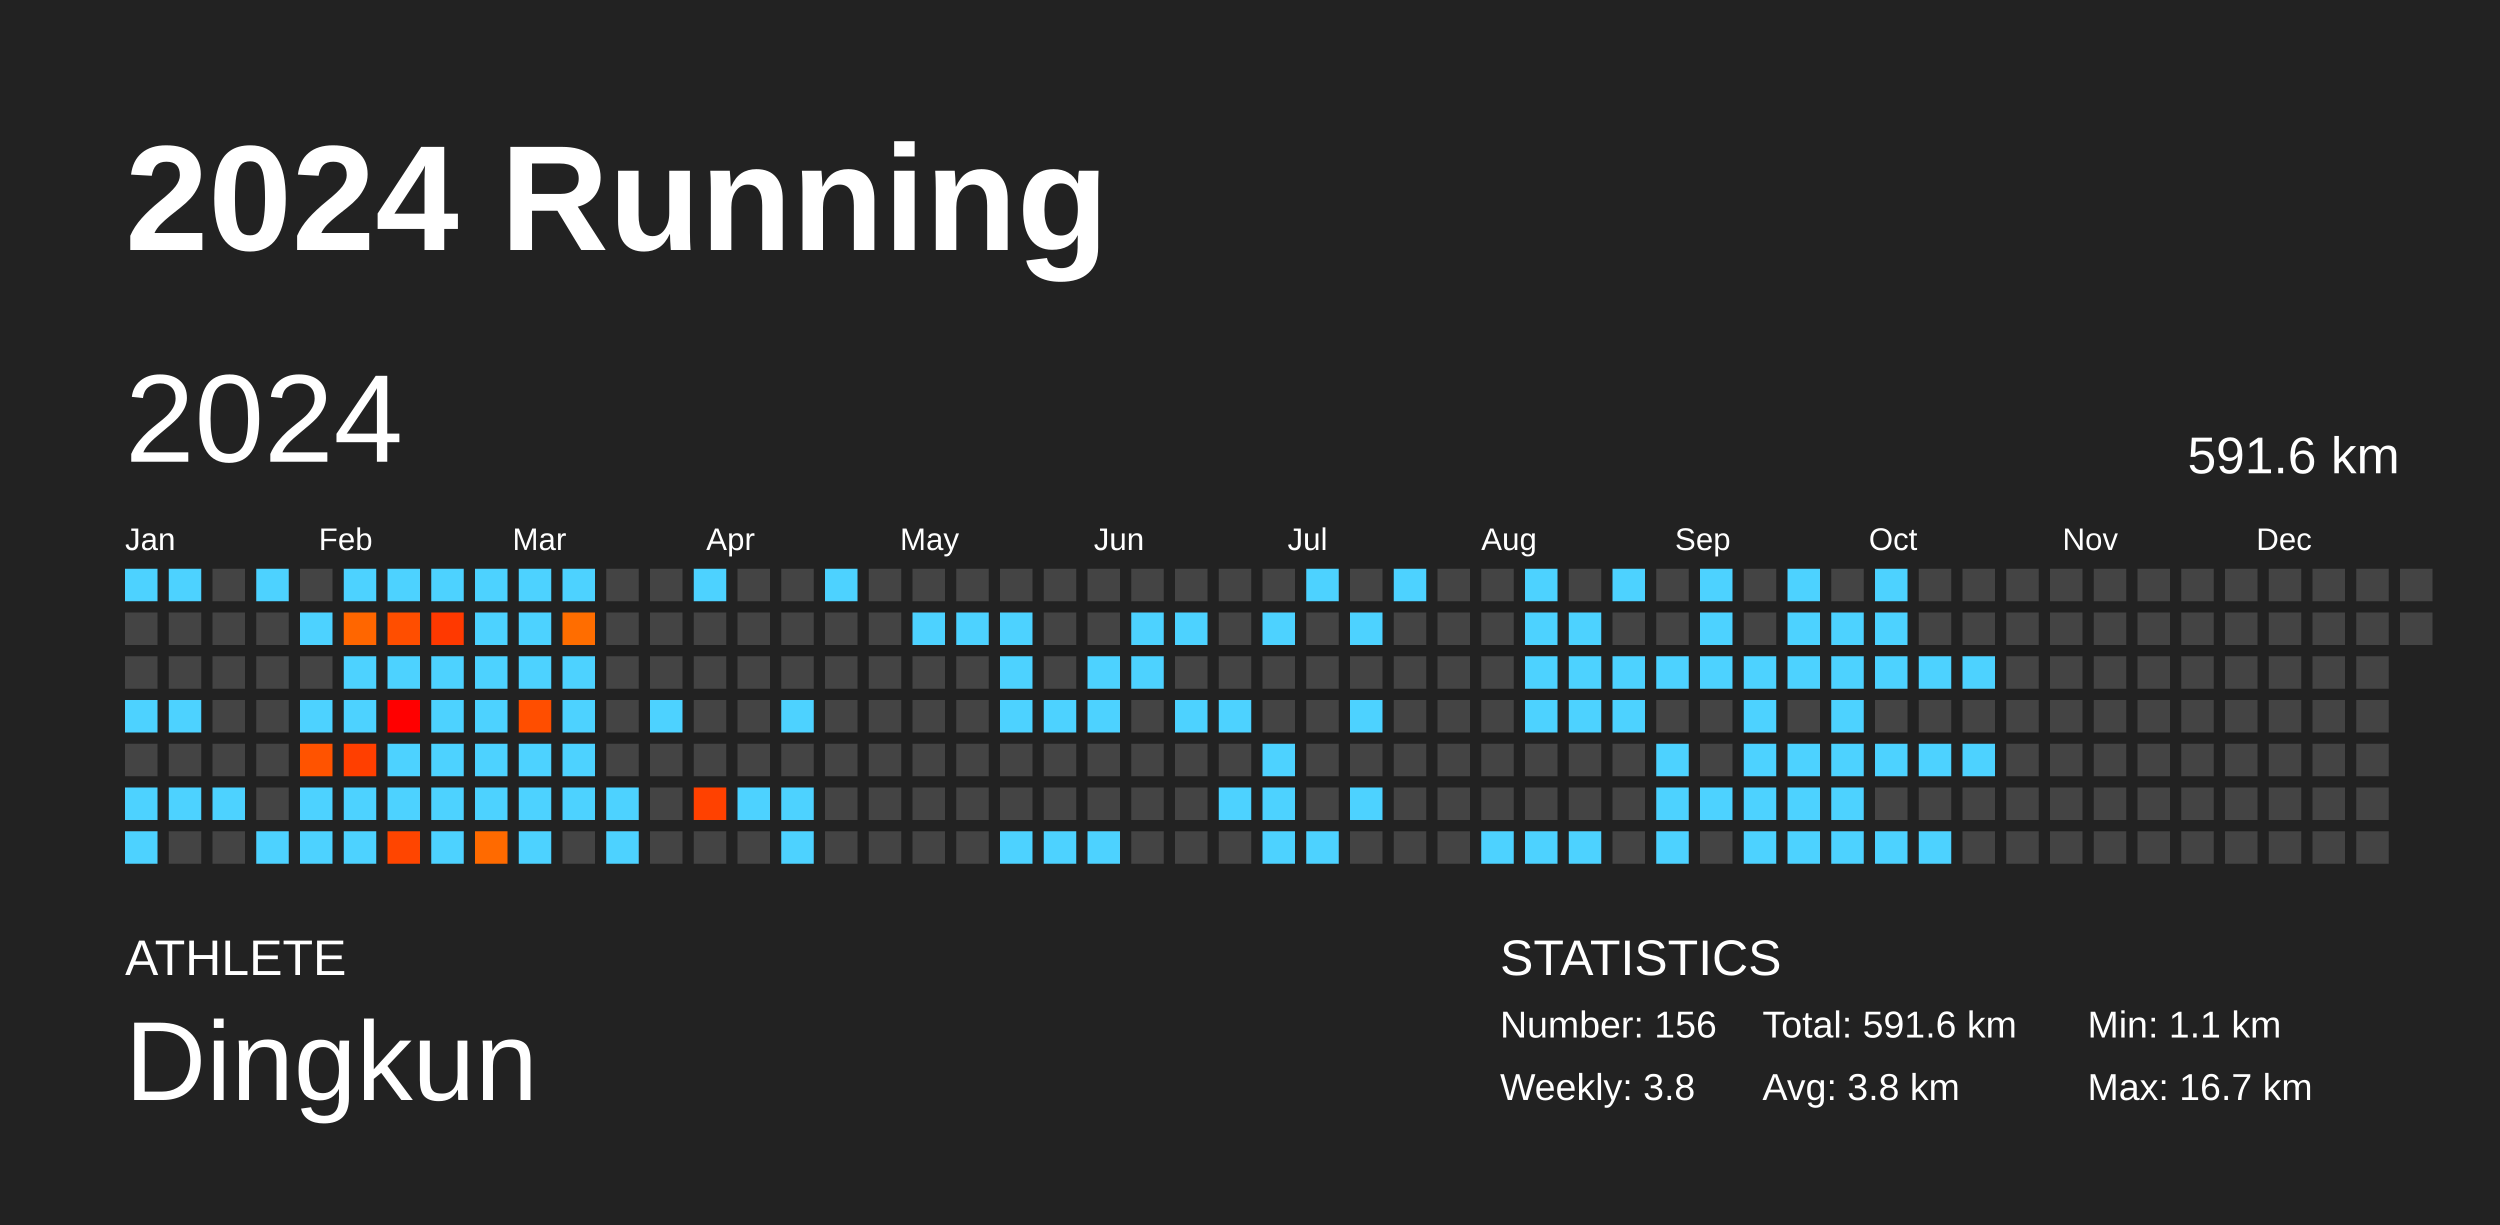
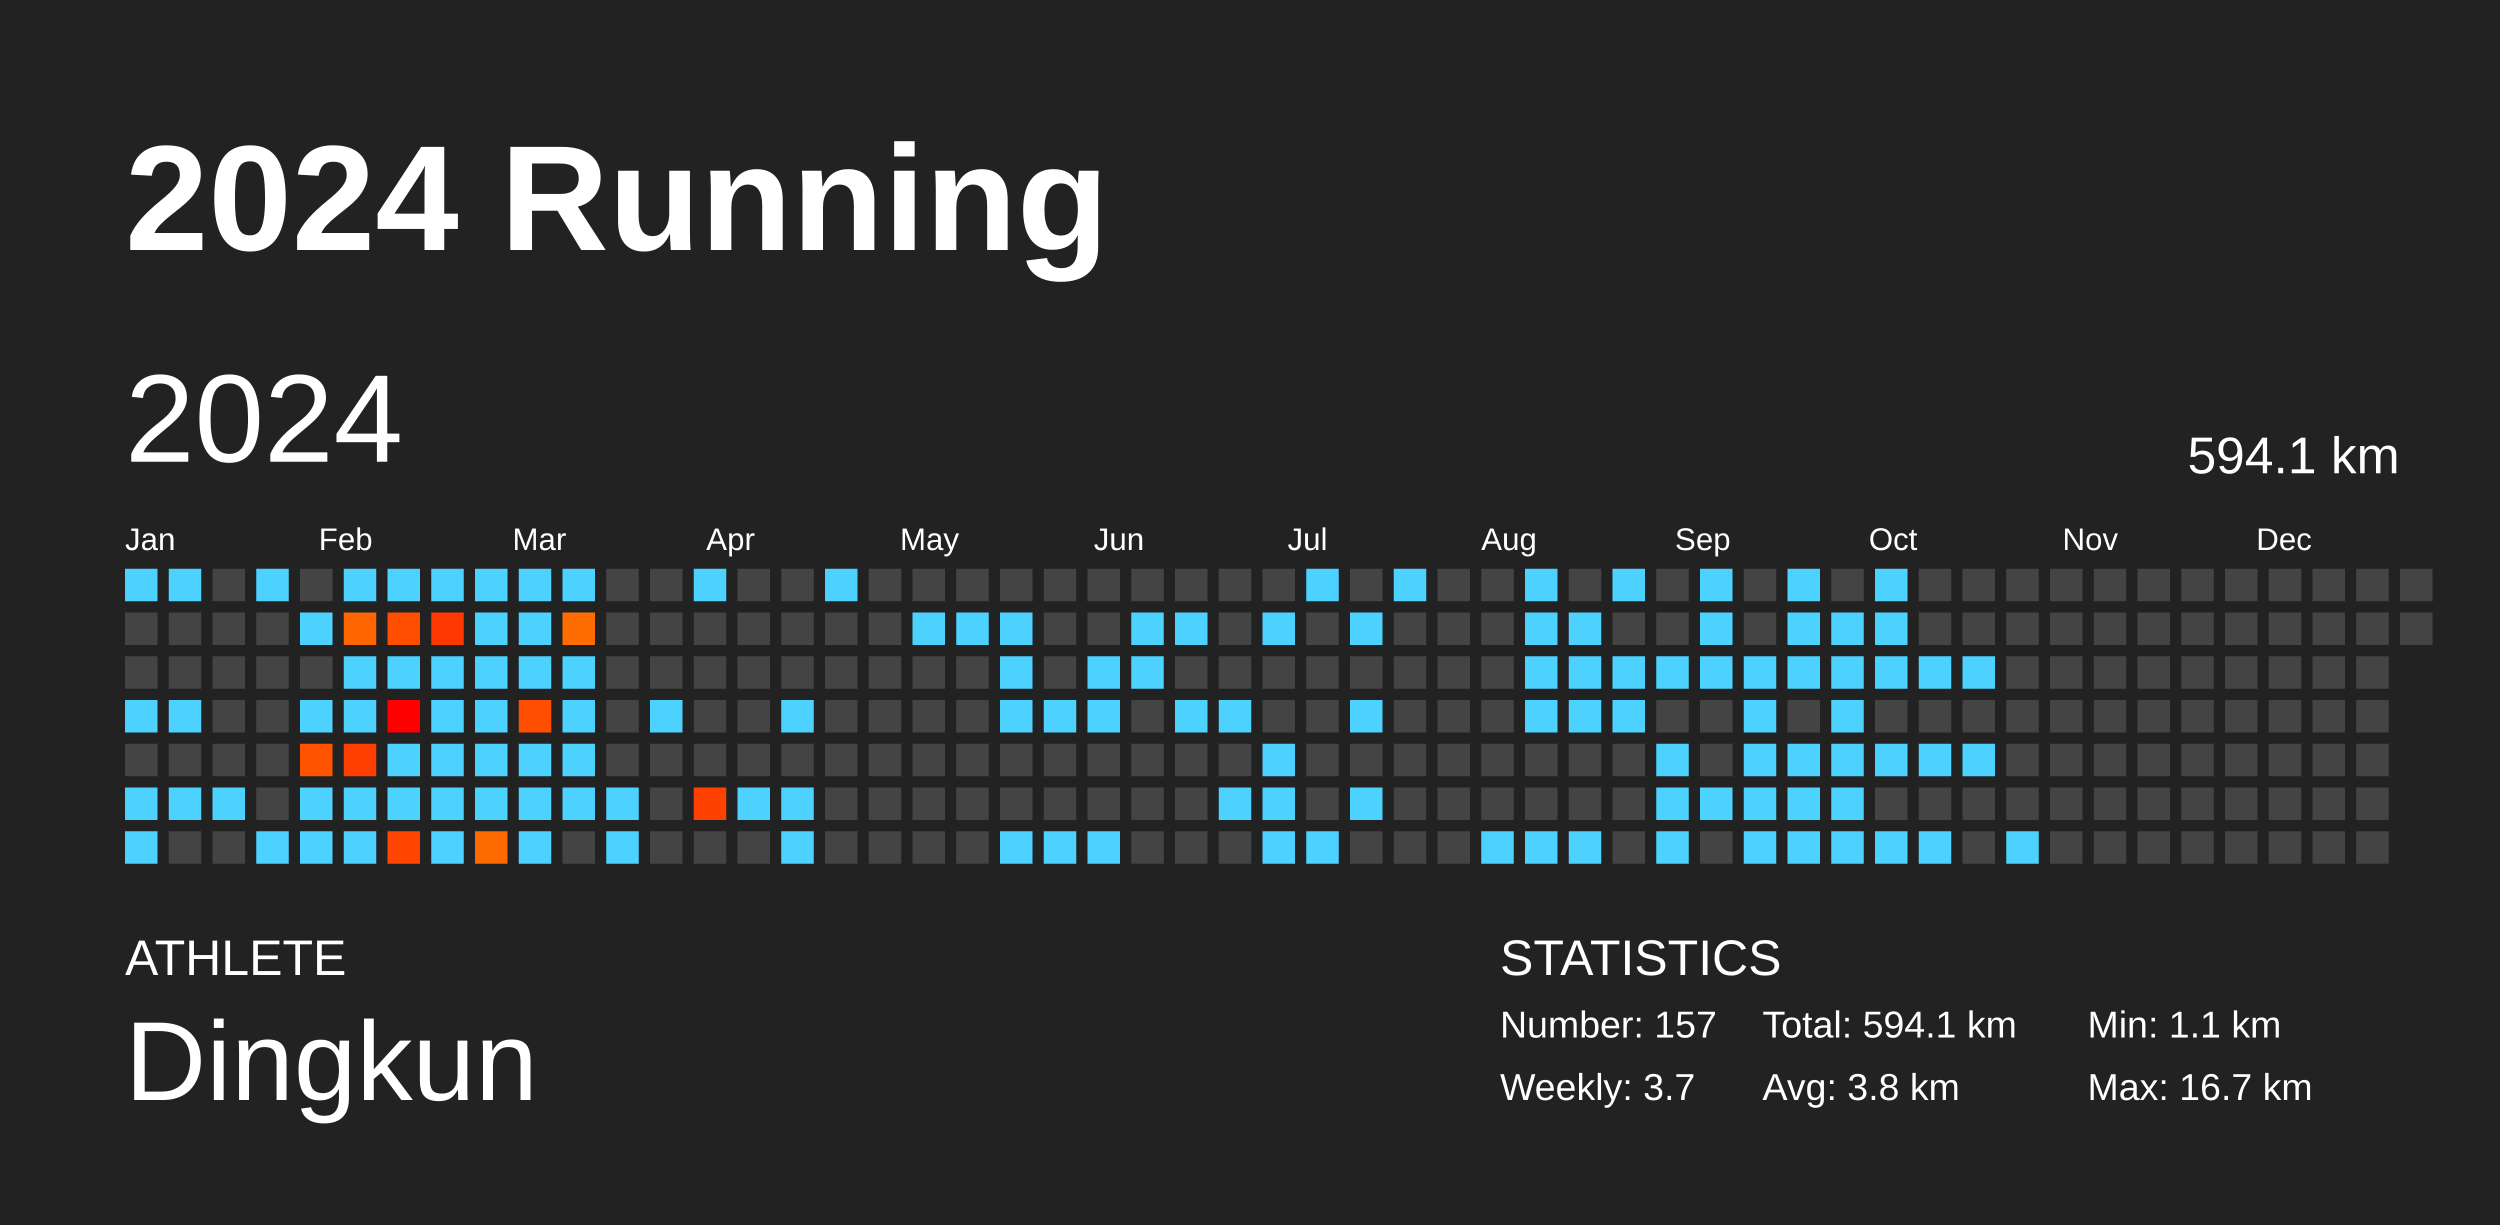
<svg xmlns="http://www.w3.org/2000/svg" baseProfile="full" height="98mm" version="1.1" viewBox="0,0,200,98" width="200mm">
  <defs />
  <rect fill="#222222" height="98" width="200" x="0" y="0" />
  <text fill="#FFFFFF" style="font-size:12px; font-family:Arial; font-weight:bold;" x="10" y="20">2024 Running</text>
  <text fill="#FFFFFF" style="font-size:4px; font-family:Arial" x="10" y="78">ATHLETE</text>
  <text fill="#FFFFFF" style="font-size:9px; font-family:Arial" x="10" y="88">Dingkun</text>
  <text fill="#FFFFFF" style="font-size:4px; font-family:Arial" x="120" y="78">STATISTICS</text>
-   <text fill="#FFFFFF" style="font-size:3px; font-family:Arial" x="120" y="83">Number: 156</text>
-   <text fill="#FFFFFF" style="font-size:3px; font-family:Arial" x="120" y="88">Weekly: 3.8</text>
-   <text fill="#FFFFFF" style="font-size:3px; font-family:Arial" x="141" y="83">Total: 591.6 km</text>
+   <text fill="#FFFFFF" style="font-size:3px; font-family:Arial" x="120" y="83">Number: 157</text>
+   <text fill="#FFFFFF" style="font-size:3px; font-family:Arial" x="120" y="88">Weekly: 3.7</text>
+   <text fill="#FFFFFF" style="font-size:3px; font-family:Arial" x="141" y="83">Total: 594.1 km</text>
  <text fill="#FFFFFF" style="font-size:3px; font-family:Arial" x="141" y="88">Avg: 3.8 km</text>
  <text fill="#FFFFFF" style="font-size:3px; font-family:Arial" x="167" y="83">Min: 1.1 km</text>
  <text fill="#FFFFFF" style="font-size:3px; font-family:Arial" x="167" y="88">Max: 16.7 km</text>
  <text dominant-baseline="hanging" fill="#FFFFFF" style="font-size:10.0px; font-family:Arial;" x="10" y="30">2024</text>
-   <text dominant-baseline="hanging" fill="#FFFFFF" style="font-size:4.125px; font-family:Arial;" x="175" y="35">591.6 km</text>
+   <text dominant-baseline="hanging" fill="#FFFFFF" style="font-size:4.125px; font-family:Arial;" x="175" y="35">594.1 km</text>
  <text fill="#FFFFFF" style="font-size:2.5px; font-family:Arial" x="10.0" y="44">Jan</text>
  <text fill="#FFFFFF" style="font-size:2.5px; font-family:Arial" x="25.5" y="44">Feb</text>
  <text fill="#FFFFFF" style="font-size:2.5px; font-family:Arial" x="41.0" y="44">Mar</text>
  <text fill="#FFFFFF" style="font-size:2.5px; font-family:Arial" x="56.5" y="44">Apr</text>
  <text fill="#FFFFFF" style="font-size:2.5px; font-family:Arial" x="72.0" y="44">May</text>
  <text fill="#FFFFFF" style="font-size:2.5px; font-family:Arial" x="87.5" y="44">Jun</text>
  <text fill="#FFFFFF" style="font-size:2.5px; font-family:Arial" x="103.0" y="44">Jul</text>
  <text fill="#FFFFFF" style="font-size:2.5px; font-family:Arial" x="118.5" y="44">Aug</text>
  <text fill="#FFFFFF" style="font-size:2.5px; font-family:Arial" x="134.0" y="44">Sep</text>
  <text fill="#FFFFFF" style="font-size:2.5px; font-family:Arial" x="149.5" y="44">Oct</text>
  <text fill="#FFFFFF" style="font-size:2.5px; font-family:Arial" x="165.0" y="44">Nov</text>
  <text fill="#FFFFFF" style="font-size:2.5px; font-family:Arial" x="180.5" y="44">Dec</text>
  <rect fill="#4dd2ff" height="2.6" width="2.6" x="10.0" y="45.5" />
  <rect fill="#444444" height="2.6" width="2.6" x="10.0" y="49.0" />
  <rect fill="#444444" height="2.6" width="2.6" x="10.0" y="52.5" />
  <rect fill="#4dd2ff" height="2.6" width="2.6" x="10.0" y="56.0" />
  <rect fill="#444444" height="2.6" width="2.6" x="10.0" y="59.5" />
  <rect fill="#4dd2ff" height="2.6" width="2.6" x="10.0" y="63.0" />
  <rect fill="#4dd2ff" height="2.6" width="2.6" x="10.0" y="66.5" />
  <rect fill="#4dd2ff" height="2.6" width="2.6" x="13.5" y="45.5" />
  <rect fill="#444444" height="2.6" width="2.6" x="13.5" y="49.0" />
  <rect fill="#444444" height="2.6" width="2.6" x="13.5" y="52.5" />
  <rect fill="#4dd2ff" height="2.6" width="2.6" x="13.5" y="56.0" />
  <rect fill="#444444" height="2.6" width="2.6" x="13.5" y="59.5" />
  <rect fill="#4dd2ff" height="2.6" width="2.6" x="13.5" y="63.0" />
  <rect fill="#444444" height="2.6" width="2.6" x="13.5" y="66.5" />
  <rect fill="#444444" height="2.6" width="2.6" x="17.0" y="45.5" />
  <rect fill="#444444" height="2.6" width="2.6" x="17.0" y="49.0" />
  <rect fill="#444444" height="2.6" width="2.6" x="17.0" y="52.5" />
  <rect fill="#444444" height="2.6" width="2.6" x="17.0" y="56.0" />
  <rect fill="#444444" height="2.6" width="2.6" x="17.0" y="59.5" />
  <rect fill="#4dd2ff" height="2.6" width="2.6" x="17.0" y="63.0" />
  <rect fill="#444444" height="2.6" width="2.6" x="17.0" y="66.5" />
  <rect fill="#4dd2ff" height="2.6" width="2.6" x="20.5" y="45.5" />
  <rect fill="#444444" height="2.6" width="2.6" x="20.5" y="49.0" />
  <rect fill="#444444" height="2.6" width="2.6" x="20.5" y="52.5" />
  <rect fill="#444444" height="2.6" width="2.6" x="20.5" y="56.0" />
  <rect fill="#444444" height="2.6" width="2.6" x="20.5" y="59.5" />
  <rect fill="#444444" height="2.6" width="2.6" x="20.5" y="63.0" />
  <rect fill="#4dd2ff" height="2.6" width="2.6" x="20.5" y="66.5" />
  <rect fill="#444444" height="2.6" width="2.6" x="24.0" y="45.5" />
  <rect fill="#4dd2ff" height="2.6" width="2.6" x="24.0" y="49.0" />
  <rect fill="#444444" height="2.6" width="2.6" x="24.0" y="52.5" />
  <rect fill="#4dd2ff" height="2.6" width="2.6" x="24.0" y="56.0" />
  <rect fill="#ff5300" height="2.6" width="2.6" x="24.0" y="59.5" />
  <rect fill="#4dd2ff" height="2.6" width="2.6" x="24.0" y="63.0" />
  <rect fill="#4dd2ff" height="2.6" width="2.6" x="24.0" y="66.5" />
  <rect fill="#4dd2ff" height="2.6" width="2.6" x="27.5" y="45.5" />
  <rect fill="#ff6600" height="2.6" width="2.6" x="27.5" y="49.0" />
  <rect fill="#4dd2ff" height="2.6" width="2.6" x="27.5" y="52.5" />
  <rect fill="#4dd2ff" height="2.6" width="2.6" x="27.5" y="56.0" />
  <rect fill="#ff3f00" height="2.6" width="2.6" x="27.5" y="59.5" />
  <rect fill="#4dd2ff" height="2.6" width="2.6" x="27.5" y="63.0" />
  <rect fill="#4dd2ff" height="2.6" width="2.6" x="27.5" y="66.5" />
  <rect fill="#4dd2ff" height="2.6" width="2.6" x="31.0" y="45.5" />
  <rect fill="#ff4e00" height="2.6" width="2.6" x="31.0" y="49.0" />
  <rect fill="#4dd2ff" height="2.6" width="2.6" x="31.0" y="52.5" />
  <rect fill="#ff0000" height="2.6" width="2.6" x="31.0" y="56.0" />
  <rect fill="#4dd2ff" height="2.6" width="2.6" x="31.0" y="59.5" />
  <rect fill="#4dd2ff" height="2.6" width="2.6" x="31.0" y="63.0" />
  <rect fill="#ff4500" height="2.6" width="2.6" x="31.0" y="66.5" />
  <rect fill="#4dd2ff" height="2.6" width="2.6" x="34.5" y="45.5" />
  <rect fill="#ff3900" height="2.6" width="2.6" x="34.5" y="49.0" />
  <rect fill="#4dd2ff" height="2.6" width="2.6" x="34.5" y="52.5" />
  <rect fill="#4dd2ff" height="2.6" width="2.6" x="34.5" y="56.0" />
  <rect fill="#4dd2ff" height="2.6" width="2.6" x="34.5" y="59.5" />
  <rect fill="#4dd2ff" height="2.6" width="2.6" x="34.5" y="63.0" />
  <rect fill="#4dd2ff" height="2.6" width="2.6" x="34.5" y="66.5" />
  <rect fill="#4dd2ff" height="2.6" width="2.6" x="38.0" y="45.5" />
  <rect fill="#4dd2ff" height="2.6" width="2.6" x="38.0" y="49.0" />
  <rect fill="#4dd2ff" height="2.6" width="2.6" x="38.0" y="52.5" />
  <rect fill="#4dd2ff" height="2.6" width="2.6" x="38.0" y="56.0" />
  <rect fill="#4dd2ff" height="2.6" width="2.6" x="38.0" y="59.5" />
  <rect fill="#4dd2ff" height="2.6" width="2.6" x="38.0" y="63.0" />
  <rect fill="#ff6a00" height="2.6" width="2.6" x="38.0" y="66.5" />
  <rect fill="#4dd2ff" height="2.6" width="2.6" x="41.5" y="45.5" />
  <rect fill="#4dd2ff" height="2.6" width="2.6" x="41.5" y="49.0" />
  <rect fill="#4dd2ff" height="2.6" width="2.6" x="41.5" y="52.5" />
  <rect fill="#ff4e00" height="2.6" width="2.6" x="41.5" y="56.0" />
  <rect fill="#4dd2ff" height="2.6" width="2.6" x="41.5" y="59.5" />
  <rect fill="#4dd2ff" height="2.6" width="2.6" x="41.5" y="63.0" />
  <rect fill="#4dd2ff" height="2.6" width="2.6" x="41.5" y="66.5" />
  <rect fill="#4dd2ff" height="2.6" width="2.6" x="45.0" y="45.5" />
  <rect fill="#ff6d00" height="2.6" width="2.6" x="45.0" y="49.0" />
  <rect fill="#4dd2ff" height="2.6" width="2.6" x="45.0" y="52.5" />
  <rect fill="#4dd2ff" height="2.6" width="2.6" x="45.0" y="56.0" />
  <rect fill="#4dd2ff" height="2.6" width="2.6" x="45.0" y="59.5" />
  <rect fill="#4dd2ff" height="2.6" width="2.6" x="45.0" y="63.0" />
  <rect fill="#444444" height="2.6" width="2.6" x="45.0" y="66.5" />
  <rect fill="#444444" height="2.6" width="2.6" x="48.5" y="45.5" />
  <rect fill="#444444" height="2.6" width="2.6" x="48.5" y="49.0" />
  <rect fill="#444444" height="2.6" width="2.6" x="48.5" y="52.5" />
  <rect fill="#444444" height="2.6" width="2.6" x="48.5" y="56.0" />
  <rect fill="#444444" height="2.6" width="2.6" x="48.5" y="59.5" />
  <rect fill="#4dd2ff" height="2.6" width="2.6" x="48.5" y="63.0" />
  <rect fill="#4dd2ff" height="2.6" width="2.6" x="48.5" y="66.5" />
  <rect fill="#444444" height="2.6" width="2.6" x="52.0" y="45.5" />
  <rect fill="#444444" height="2.6" width="2.6" x="52.0" y="49.0" />
  <rect fill="#444444" height="2.6" width="2.6" x="52.0" y="52.5" />
  <rect fill="#4dd2ff" height="2.6" width="2.6" x="52.0" y="56.0" />
  <rect fill="#444444" height="2.6" width="2.6" x="52.0" y="59.5" />
  <rect fill="#444444" height="2.6" width="2.6" x="52.0" y="63.0" />
  <rect fill="#444444" height="2.6" width="2.6" x="52.0" y="66.5" />
  <rect fill="#4dd2ff" height="2.6" width="2.6" x="55.5" y="45.5" />
  <rect fill="#444444" height="2.6" width="2.6" x="55.5" y="49.0" />
  <rect fill="#444444" height="2.6" width="2.6" x="55.5" y="52.5" />
  <rect fill="#444444" height="2.6" width="2.6" x="55.5" y="56.0" />
  <rect fill="#444444" height="2.6" width="2.6" x="55.5" y="59.5" />
  <rect fill="#ff4100" height="2.6" width="2.6" x="55.5" y="63.0" />
  <rect fill="#444444" height="2.6" width="2.6" x="55.5" y="66.5" />
  <rect fill="#444444" height="2.6" width="2.6" x="59.0" y="45.5" />
  <rect fill="#444444" height="2.6" width="2.6" x="59.0" y="49.0" />
  <rect fill="#444444" height="2.6" width="2.6" x="59.0" y="52.5" />
  <rect fill="#444444" height="2.6" width="2.6" x="59.0" y="56.0" />
  <rect fill="#444444" height="2.6" width="2.6" x="59.0" y="59.5" />
  <rect fill="#4dd2ff" height="2.6" width="2.6" x="59.0" y="63.0" />
  <rect fill="#444444" height="2.6" width="2.6" x="59.0" y="66.5" />
  <rect fill="#444444" height="2.6" width="2.6" x="62.5" y="45.5" />
  <rect fill="#444444" height="2.6" width="2.6" x="62.5" y="49.0" />
  <rect fill="#444444" height="2.6" width="2.6" x="62.5" y="52.5" />
  <rect fill="#4dd2ff" height="2.6" width="2.6" x="62.5" y="56.0" />
  <rect fill="#444444" height="2.6" width="2.6" x="62.5" y="59.5" />
  <rect fill="#4dd2ff" height="2.6" width="2.6" x="62.5" y="63.0" />
  <rect fill="#4dd2ff" height="2.6" width="2.6" x="62.5" y="66.5" />
  <rect fill="#4dd2ff" height="2.6" width="2.6" x="66.0" y="45.5" />
  <rect fill="#444444" height="2.6" width="2.6" x="66.0" y="49.0" />
  <rect fill="#444444" height="2.6" width="2.6" x="66.0" y="52.5" />
  <rect fill="#444444" height="2.6" width="2.6" x="66.0" y="56.0" />
  <rect fill="#444444" height="2.6" width="2.6" x="66.0" y="59.5" />
  <rect fill="#444444" height="2.6" width="2.6" x="66.0" y="63.0" />
  <rect fill="#444444" height="2.6" width="2.6" x="66.0" y="66.5" />
  <rect fill="#444444" height="2.6" width="2.6" x="69.5" y="45.5" />
  <rect fill="#444444" height="2.6" width="2.6" x="69.5" y="49.0" />
  <rect fill="#444444" height="2.6" width="2.6" x="69.5" y="52.5" />
  <rect fill="#444444" height="2.6" width="2.6" x="69.5" y="56.0" />
  <rect fill="#444444" height="2.6" width="2.6" x="69.5" y="59.5" />
  <rect fill="#444444" height="2.6" width="2.6" x="69.5" y="63.0" />
  <rect fill="#444444" height="2.6" width="2.6" x="69.5" y="66.5" />
  <rect fill="#444444" height="2.6" width="2.6" x="73.0" y="45.5" />
  <rect fill="#4dd2ff" height="2.6" width="2.6" x="73.0" y="49.0" />
  <rect fill="#444444" height="2.6" width="2.6" x="73.0" y="52.5" />
  <rect fill="#444444" height="2.6" width="2.6" x="73.0" y="56.0" />
  <rect fill="#444444" height="2.6" width="2.6" x="73.0" y="59.5" />
  <rect fill="#444444" height="2.6" width="2.6" x="73.0" y="63.0" />
  <rect fill="#444444" height="2.6" width="2.6" x="73.0" y="66.5" />
  <rect fill="#444444" height="2.6" width="2.6" x="76.5" y="45.5" />
  <rect fill="#4dd2ff" height="2.6" width="2.6" x="76.5" y="49.0" />
  <rect fill="#444444" height="2.6" width="2.6" x="76.5" y="52.5" />
  <rect fill="#444444" height="2.6" width="2.6" x="76.5" y="56.0" />
  <rect fill="#444444" height="2.6" width="2.6" x="76.5" y="59.5" />
  <rect fill="#444444" height="2.6" width="2.6" x="76.5" y="63.0" />
  <rect fill="#444444" height="2.6" width="2.6" x="76.5" y="66.5" />
  <rect fill="#444444" height="2.6" width="2.6" x="80.0" y="45.5" />
  <rect fill="#4dd2ff" height="2.6" width="2.6" x="80.0" y="49.0" />
  <rect fill="#4dd2ff" height="2.6" width="2.6" x="80.0" y="52.5" />
  <rect fill="#4dd2ff" height="2.6" width="2.6" x="80.0" y="56.0" />
  <rect fill="#444444" height="2.6" width="2.6" x="80.0" y="59.5" />
  <rect fill="#444444" height="2.6" width="2.6" x="80.0" y="63.0" />
  <rect fill="#4dd2ff" height="2.6" width="2.6" x="80.0" y="66.5" />
  <rect fill="#444444" height="2.6" width="2.6" x="83.5" y="45.5" />
  <rect fill="#444444" height="2.6" width="2.6" x="83.5" y="49.0" />
  <rect fill="#444444" height="2.6" width="2.6" x="83.5" y="52.5" />
  <rect fill="#4dd2ff" height="2.6" width="2.6" x="83.5" y="56.0" />
  <rect fill="#444444" height="2.6" width="2.6" x="83.5" y="59.5" />
  <rect fill="#444444" height="2.6" width="2.6" x="83.5" y="63.0" />
  <rect fill="#4dd2ff" height="2.6" width="2.6" x="83.5" y="66.5" />
  <rect fill="#444444" height="2.6" width="2.6" x="87.0" y="45.5" />
  <rect fill="#444444" height="2.6" width="2.6" x="87.0" y="49.0" />
  <rect fill="#4dd2ff" height="2.6" width="2.6" x="87.0" y="52.5" />
  <rect fill="#4dd2ff" height="2.6" width="2.6" x="87.0" y="56.0" />
  <rect fill="#444444" height="2.6" width="2.6" x="87.0" y="59.5" />
  <rect fill="#444444" height="2.6" width="2.6" x="87.0" y="63.0" />
  <rect fill="#4dd2ff" height="2.6" width="2.6" x="87.0" y="66.5" />
  <rect fill="#444444" height="2.6" width="2.6" x="90.5" y="45.5" />
  <rect fill="#4dd2ff" height="2.6" width="2.6" x="90.5" y="49.0" />
  <rect fill="#4dd2ff" height="2.6" width="2.6" x="90.5" y="52.5" />
  <rect fill="#444444" height="2.6" width="2.6" x="90.5" y="56.0" />
  <rect fill="#444444" height="2.6" width="2.6" x="90.5" y="59.5" />
  <rect fill="#444444" height="2.6" width="2.6" x="90.5" y="63.0" />
  <rect fill="#444444" height="2.6" width="2.6" x="90.5" y="66.5" />
  <rect fill="#444444" height="2.6" width="2.6" x="94.0" y="45.5" />
  <rect fill="#4dd2ff" height="2.6" width="2.6" x="94.0" y="49.0" />
  <rect fill="#444444" height="2.6" width="2.6" x="94.0" y="52.5" />
  <rect fill="#4dd2ff" height="2.6" width="2.6" x="94.0" y="56.0" />
  <rect fill="#444444" height="2.6" width="2.6" x="94.0" y="59.5" />
  <rect fill="#444444" height="2.6" width="2.6" x="94.0" y="63.0" />
  <rect fill="#444444" height="2.6" width="2.6" x="94.0" y="66.5" />
  <rect fill="#444444" height="2.6" width="2.6" x="97.5" y="45.5" />
  <rect fill="#444444" height="2.6" width="2.6" x="97.5" y="49.0" />
  <rect fill="#444444" height="2.6" width="2.6" x="97.5" y="52.5" />
  <rect fill="#4dd2ff" height="2.6" width="2.6" x="97.5" y="56.0" />
  <rect fill="#444444" height="2.6" width="2.6" x="97.5" y="59.5" />
  <rect fill="#4dd2ff" height="2.6" width="2.6" x="97.5" y="63.0" />
  <rect fill="#444444" height="2.6" width="2.6" x="97.5" y="66.5" />
  <rect fill="#444444" height="2.6" width="2.6" x="101.0" y="45.5" />
  <rect fill="#4dd2ff" height="2.6" width="2.6" x="101.0" y="49.0" />
  <rect fill="#444444" height="2.6" width="2.6" x="101.0" y="52.5" />
  <rect fill="#444444" height="2.6" width="2.6" x="101.0" y="56.0" />
  <rect fill="#4dd2ff" height="2.6" width="2.6" x="101.0" y="59.5" />
  <rect fill="#4dd2ff" height="2.6" width="2.6" x="101.0" y="63.0" />
  <rect fill="#4dd2ff" height="2.6" width="2.6" x="101.0" y="66.5" />
  <rect fill="#4dd2ff" height="2.6" width="2.6" x="104.5" y="45.5" />
  <rect fill="#444444" height="2.6" width="2.6" x="104.5" y="49.0" />
  <rect fill="#444444" height="2.6" width="2.6" x="104.5" y="52.5" />
  <rect fill="#444444" height="2.6" width="2.6" x="104.5" y="56.0" />
  <rect fill="#444444" height="2.6" width="2.6" x="104.5" y="59.5" />
  <rect fill="#444444" height="2.6" width="2.6" x="104.5" y="63.0" />
  <rect fill="#4dd2ff" height="2.6" width="2.6" x="104.5" y="66.5" />
  <rect fill="#444444" height="2.6" width="2.6" x="108.0" y="45.5" />
  <rect fill="#4dd2ff" height="2.6" width="2.6" x="108.0" y="49.0" />
  <rect fill="#444444" height="2.6" width="2.6" x="108.0" y="52.5" />
  <rect fill="#4dd2ff" height="2.6" width="2.6" x="108.0" y="56.0" />
  <rect fill="#444444" height="2.6" width="2.6" x="108.0" y="59.5" />
  <rect fill="#4dd2ff" height="2.6" width="2.6" x="108.0" y="63.0" />
  <rect fill="#444444" height="2.6" width="2.6" x="108.0" y="66.5" />
  <rect fill="#4dd2ff" height="2.6" width="2.6" x="111.5" y="45.5" />
  <rect fill="#444444" height="2.6" width="2.6" x="111.5" y="49.0" />
  <rect fill="#444444" height="2.6" width="2.6" x="111.5" y="52.5" />
  <rect fill="#444444" height="2.6" width="2.6" x="111.5" y="56.0" />
  <rect fill="#444444" height="2.6" width="2.6" x="111.5" y="59.5" />
  <rect fill="#444444" height="2.6" width="2.6" x="111.5" y="63.0" />
  <rect fill="#444444" height="2.6" width="2.6" x="111.5" y="66.5" />
  <rect fill="#444444" height="2.6" width="2.6" x="115.0" y="45.5" />
  <rect fill="#444444" height="2.6" width="2.6" x="115.0" y="49.0" />
  <rect fill="#444444" height="2.6" width="2.6" x="115.0" y="52.5" />
  <rect fill="#444444" height="2.6" width="2.6" x="115.0" y="56.0" />
  <rect fill="#444444" height="2.6" width="2.6" x="115.0" y="59.5" />
  <rect fill="#444444" height="2.6" width="2.6" x="115.0" y="63.0" />
  <rect fill="#444444" height="2.6" width="2.6" x="115.0" y="66.5" />
  <rect fill="#444444" height="2.6" width="2.6" x="118.5" y="45.5" />
  <rect fill="#444444" height="2.6" width="2.6" x="118.5" y="49.0" />
  <rect fill="#444444" height="2.6" width="2.6" x="118.5" y="52.5" />
  <rect fill="#444444" height="2.6" width="2.6" x="118.5" y="56.0" />
  <rect fill="#444444" height="2.6" width="2.6" x="118.5" y="59.5" />
  <rect fill="#444444" height="2.6" width="2.6" x="118.5" y="63.0" />
  <rect fill="#4dd2ff" height="2.6" width="2.6" x="118.5" y="66.5" />
  <rect fill="#4dd2ff" height="2.6" width="2.6" x="122.0" y="45.5" />
  <rect fill="#4dd2ff" height="2.6" width="2.6" x="122.0" y="49.0" />
  <rect fill="#4dd2ff" height="2.6" width="2.6" x="122.0" y="52.5" />
  <rect fill="#4dd2ff" height="2.6" width="2.6" x="122.0" y="56.0" />
  <rect fill="#444444" height="2.6" width="2.6" x="122.0" y="59.5" />
  <rect fill="#444444" height="2.6" width="2.6" x="122.0" y="63.0" />
  <rect fill="#4dd2ff" height="2.6" width="2.6" x="122.0" y="66.5" />
  <rect fill="#444444" height="2.6" width="2.6" x="125.5" y="45.5" />
  <rect fill="#4dd2ff" height="2.6" width="2.6" x="125.5" y="49.0" />
  <rect fill="#4dd2ff" height="2.6" width="2.6" x="125.5" y="52.5" />
  <rect fill="#4dd2ff" height="2.6" width="2.6" x="125.5" y="56.0" />
  <rect fill="#444444" height="2.6" width="2.6" x="125.5" y="59.5" />
  <rect fill="#444444" height="2.6" width="2.6" x="125.5" y="63.0" />
  <rect fill="#4dd2ff" height="2.6" width="2.6" x="125.5" y="66.5" />
  <rect fill="#4dd2ff" height="2.6" width="2.6" x="129.0" y="45.5" />
  <rect fill="#444444" height="2.6" width="2.6" x="129.0" y="49.0" />
  <rect fill="#4dd2ff" height="2.6" width="2.6" x="129.0" y="52.5" />
  <rect fill="#4dd2ff" height="2.6" width="2.6" x="129.0" y="56.0" />
  <rect fill="#444444" height="2.6" width="2.6" x="129.0" y="59.5" />
  <rect fill="#444444" height="2.6" width="2.6" x="129.0" y="63.0" />
  <rect fill="#444444" height="2.6" width="2.6" x="129.0" y="66.5" />
  <rect fill="#444444" height="2.6" width="2.6" x="132.5" y="45.5" />
  <rect fill="#444444" height="2.6" width="2.6" x="132.5" y="49.0" />
  <rect fill="#4dd2ff" height="2.6" width="2.6" x="132.5" y="52.5" />
  <rect fill="#444444" height="2.6" width="2.6" x="132.5" y="56.0" />
  <rect fill="#4dd2ff" height="2.6" width="2.6" x="132.5" y="59.5" />
  <rect fill="#4dd2ff" height="2.6" width="2.6" x="132.5" y="63.0" />
  <rect fill="#4dd2ff" height="2.6" width="2.6" x="132.5" y="66.5" />
  <rect fill="#4dd2ff" height="2.6" width="2.6" x="136.0" y="45.5" />
  <rect fill="#4dd2ff" height="2.6" width="2.6" x="136.0" y="49.0" />
  <rect fill="#4dd2ff" height="2.6" width="2.6" x="136.0" y="52.5" />
  <rect fill="#444444" height="2.6" width="2.6" x="136.0" y="56.0" />
  <rect fill="#444444" height="2.6" width="2.6" x="136.0" y="59.5" />
  <rect fill="#4dd2ff" height="2.6" width="2.6" x="136.0" y="63.0" />
  <rect fill="#444444" height="2.6" width="2.6" x="136.0" y="66.5" />
  <rect fill="#444444" height="2.6" width="2.6" x="139.5" y="45.5" />
  <rect fill="#444444" height="2.6" width="2.6" x="139.5" y="49.0" />
  <rect fill="#4dd2ff" height="2.6" width="2.6" x="139.5" y="52.5" />
  <rect fill="#4dd2ff" height="2.6" width="2.6" x="139.5" y="56.0" />
  <rect fill="#4dd2ff" height="2.6" width="2.6" x="139.5" y="59.5" />
  <rect fill="#4dd2ff" height="2.6" width="2.6" x="139.5" y="63.0" />
  <rect fill="#4dd2ff" height="2.6" width="2.6" x="139.5" y="66.5" />
  <rect fill="#4dd2ff" height="2.6" width="2.6" x="143.0" y="45.5" />
  <rect fill="#4dd2ff" height="2.6" width="2.6" x="143.0" y="49.0" />
  <rect fill="#4dd2ff" height="2.6" width="2.6" x="143.0" y="52.5" />
  <rect fill="#444444" height="2.6" width="2.6" x="143.0" y="56.0" />
  <rect fill="#4dd2ff" height="2.6" width="2.6" x="143.0" y="59.5" />
  <rect fill="#4dd2ff" height="2.6" width="2.6" x="143.0" y="63.0" />
  <rect fill="#4dd2ff" height="2.6" width="2.6" x="143.0" y="66.5" />
  <rect fill="#444444" height="2.6" width="2.6" x="146.5" y="45.5" />
  <rect fill="#4dd2ff" height="2.6" width="2.6" x="146.5" y="49.0" />
  <rect fill="#4dd2ff" height="2.6" width="2.6" x="146.5" y="52.5" />
  <rect fill="#4dd2ff" height="2.6" width="2.6" x="146.5" y="56.0" />
  <rect fill="#4dd2ff" height="2.6" width="2.6" x="146.5" y="59.5" />
  <rect fill="#4dd2ff" height="2.6" width="2.6" x="146.5" y="63.0" />
  <rect fill="#4dd2ff" height="2.6" width="2.6" x="146.5" y="66.5" />
  <rect fill="#4dd2ff" height="2.6" width="2.6" x="150.0" y="45.5" />
  <rect fill="#4dd2ff" height="2.6" width="2.6" x="150.0" y="49.0" />
  <rect fill="#4dd2ff" height="2.6" width="2.6" x="150.0" y="52.5" />
  <rect fill="#444444" height="2.6" width="2.6" x="150.0" y="56.0" />
  <rect fill="#4dd2ff" height="2.6" width="2.6" x="150.0" y="59.5" />
  <rect fill="#444444" height="2.6" width="2.6" x="150.0" y="63.0" />
  <rect fill="#4dd2ff" height="2.6" width="2.6" x="150.0" y="66.5" />
  <rect fill="#444444" height="2.6" width="2.6" x="153.5" y="45.5" />
  <rect fill="#444444" height="2.6" width="2.6" x="153.5" y="49.0" />
  <rect fill="#4dd2ff" height="2.6" width="2.6" x="153.5" y="52.5" />
  <rect fill="#444444" height="2.6" width="2.6" x="153.5" y="56.0" />
  <rect fill="#4dd2ff" height="2.6" width="2.6" x="153.5" y="59.5" />
  <rect fill="#444444" height="2.6" width="2.6" x="153.5" y="63.0" />
  <rect fill="#4dd2ff" height="2.6" width="2.6" x="153.5" y="66.5" />
  <rect fill="#444444" height="2.6" width="2.6" x="157.0" y="45.5" />
  <rect fill="#444444" height="2.6" width="2.6" x="157.0" y="49.0" />
  <rect fill="#4dd2ff" height="2.6" width="2.6" x="157.0" y="52.5" />
  <rect fill="#444444" height="2.6" width="2.6" x="157.0" y="56.0" />
  <rect fill="#4dd2ff" height="2.6" width="2.6" x="157.0" y="59.5" />
  <rect fill="#444444" height="2.6" width="2.6" x="157.0" y="63.0" />
  <rect fill="#444444" height="2.6" width="2.6" x="157.0" y="66.5" />
  <rect fill="#444444" height="2.6" width="2.6" x="160.5" y="45.5" />
  <rect fill="#444444" height="2.6" width="2.6" x="160.5" y="49.0" />
  <rect fill="#444444" height="2.6" width="2.6" x="160.5" y="52.5" />
  <rect fill="#444444" height="2.6" width="2.6" x="160.5" y="56.0" />
  <rect fill="#444444" height="2.6" width="2.6" x="160.5" y="59.5" />
  <rect fill="#444444" height="2.6" width="2.6" x="160.5" y="63.0" />
-   <rect fill="#444444" height="2.6" width="2.6" x="160.5" y="66.5" />
+   <rect fill="#4dd2ff" height="2.6" width="2.6" x="160.5" y="66.5" />
  <rect fill="#444444" height="2.6" width="2.6" x="164.0" y="45.5" />
  <rect fill="#444444" height="2.6" width="2.6" x="164.0" y="49.0" />
  <rect fill="#444444" height="2.6" width="2.6" x="164.0" y="52.5" />
  <rect fill="#444444" height="2.6" width="2.6" x="164.0" y="56.0" />
  <rect fill="#444444" height="2.6" width="2.6" x="164.0" y="59.5" />
  <rect fill="#444444" height="2.6" width="2.6" x="164.0" y="63.0" />
  <rect fill="#444444" height="2.6" width="2.6" x="164.0" y="66.5" />
  <rect fill="#444444" height="2.6" width="2.6" x="167.5" y="45.5" />
  <rect fill="#444444" height="2.6" width="2.6" x="167.5" y="49.0" />
  <rect fill="#444444" height="2.6" width="2.6" x="167.5" y="52.5" />
  <rect fill="#444444" height="2.6" width="2.6" x="167.5" y="56.0" />
  <rect fill="#444444" height="2.6" width="2.6" x="167.5" y="59.5" />
  <rect fill="#444444" height="2.6" width="2.6" x="167.5" y="63.0" />
  <rect fill="#444444" height="2.6" width="2.6" x="167.5" y="66.5" />
  <rect fill="#444444" height="2.6" width="2.6" x="171.0" y="45.5" />
  <rect fill="#444444" height="2.6" width="2.6" x="171.0" y="49.0" />
  <rect fill="#444444" height="2.6" width="2.6" x="171.0" y="52.5" />
  <rect fill="#444444" height="2.6" width="2.6" x="171.0" y="56.0" />
  <rect fill="#444444" height="2.6" width="2.6" x="171.0" y="59.5" />
  <rect fill="#444444" height="2.6" width="2.6" x="171.0" y="63.0" />
  <rect fill="#444444" height="2.6" width="2.6" x="171.0" y="66.5" />
  <rect fill="#444444" height="2.6" width="2.6" x="174.5" y="45.5" />
  <rect fill="#444444" height="2.6" width="2.6" x="174.5" y="49.0" />
  <rect fill="#444444" height="2.6" width="2.6" x="174.5" y="52.5" />
  <rect fill="#444444" height="2.6" width="2.6" x="174.5" y="56.0" />
  <rect fill="#444444" height="2.6" width="2.6" x="174.5" y="59.5" />
  <rect fill="#444444" height="2.6" width="2.6" x="174.5" y="63.0" />
  <rect fill="#444444" height="2.6" width="2.6" x="174.5" y="66.5" />
  <rect fill="#444444" height="2.6" width="2.6" x="178.0" y="45.5" />
  <rect fill="#444444" height="2.6" width="2.6" x="178.0" y="49.0" />
  <rect fill="#444444" height="2.6" width="2.6" x="178.0" y="52.5" />
  <rect fill="#444444" height="2.6" width="2.6" x="178.0" y="56.0" />
  <rect fill="#444444" height="2.6" width="2.6" x="178.0" y="59.5" />
  <rect fill="#444444" height="2.6" width="2.6" x="178.0" y="63.0" />
  <rect fill="#444444" height="2.6" width="2.6" x="178.0" y="66.5" />
  <rect fill="#444444" height="2.6" width="2.6" x="181.5" y="45.5" />
  <rect fill="#444444" height="2.6" width="2.6" x="181.5" y="49.0" />
  <rect fill="#444444" height="2.6" width="2.6" x="181.5" y="52.5" />
  <rect fill="#444444" height="2.6" width="2.6" x="181.5" y="56.0" />
  <rect fill="#444444" height="2.6" width="2.6" x="181.5" y="59.5" />
  <rect fill="#444444" height="2.6" width="2.6" x="181.5" y="63.0" />
  <rect fill="#444444" height="2.6" width="2.6" x="181.5" y="66.5" />
  <rect fill="#444444" height="2.6" width="2.6" x="185.0" y="45.5" />
  <rect fill="#444444" height="2.6" width="2.6" x="185.0" y="49.0" />
  <rect fill="#444444" height="2.6" width="2.6" x="185.0" y="52.5" />
  <rect fill="#444444" height="2.6" width="2.6" x="185.0" y="56.0" />
  <rect fill="#444444" height="2.6" width="2.6" x="185.0" y="59.5" />
  <rect fill="#444444" height="2.6" width="2.6" x="185.0" y="63.0" />
  <rect fill="#444444" height="2.6" width="2.6" x="185.0" y="66.5" />
  <rect fill="#444444" height="2.6" width="2.6" x="188.5" y="45.5" />
  <rect fill="#444444" height="2.6" width="2.6" x="188.5" y="49.0" />
  <rect fill="#444444" height="2.6" width="2.6" x="188.5" y="52.5" />
  <rect fill="#444444" height="2.6" width="2.6" x="188.5" y="56.0" />
  <rect fill="#444444" height="2.6" width="2.6" x="188.5" y="59.5" />
  <rect fill="#444444" height="2.6" width="2.6" x="188.5" y="63.0" />
  <rect fill="#444444" height="2.6" width="2.6" x="188.5" y="66.5" />
  <rect fill="#444444" height="2.6" width="2.6" x="192.0" y="45.5" />
  <rect fill="#444444" height="2.6" width="2.6" x="192.0" y="49.0" />
</svg>
